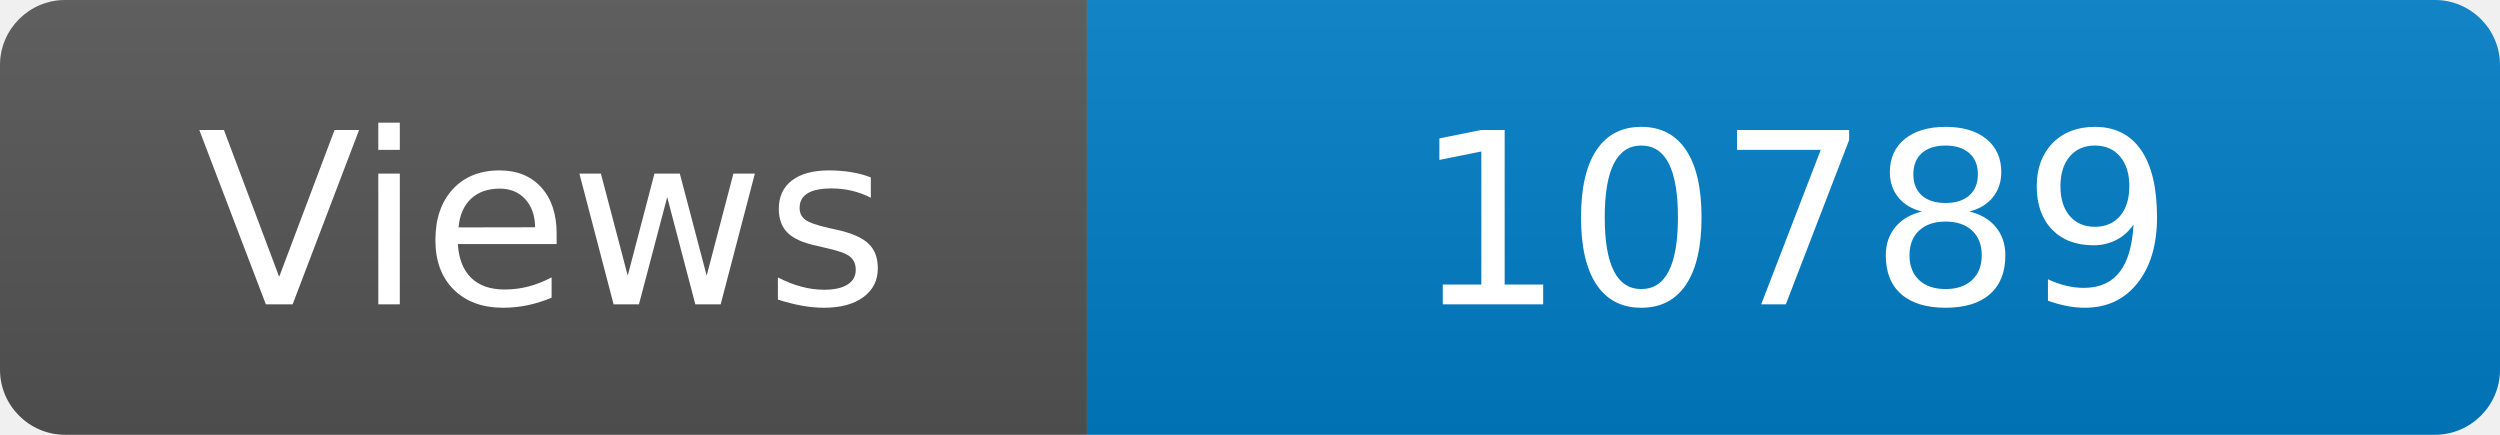
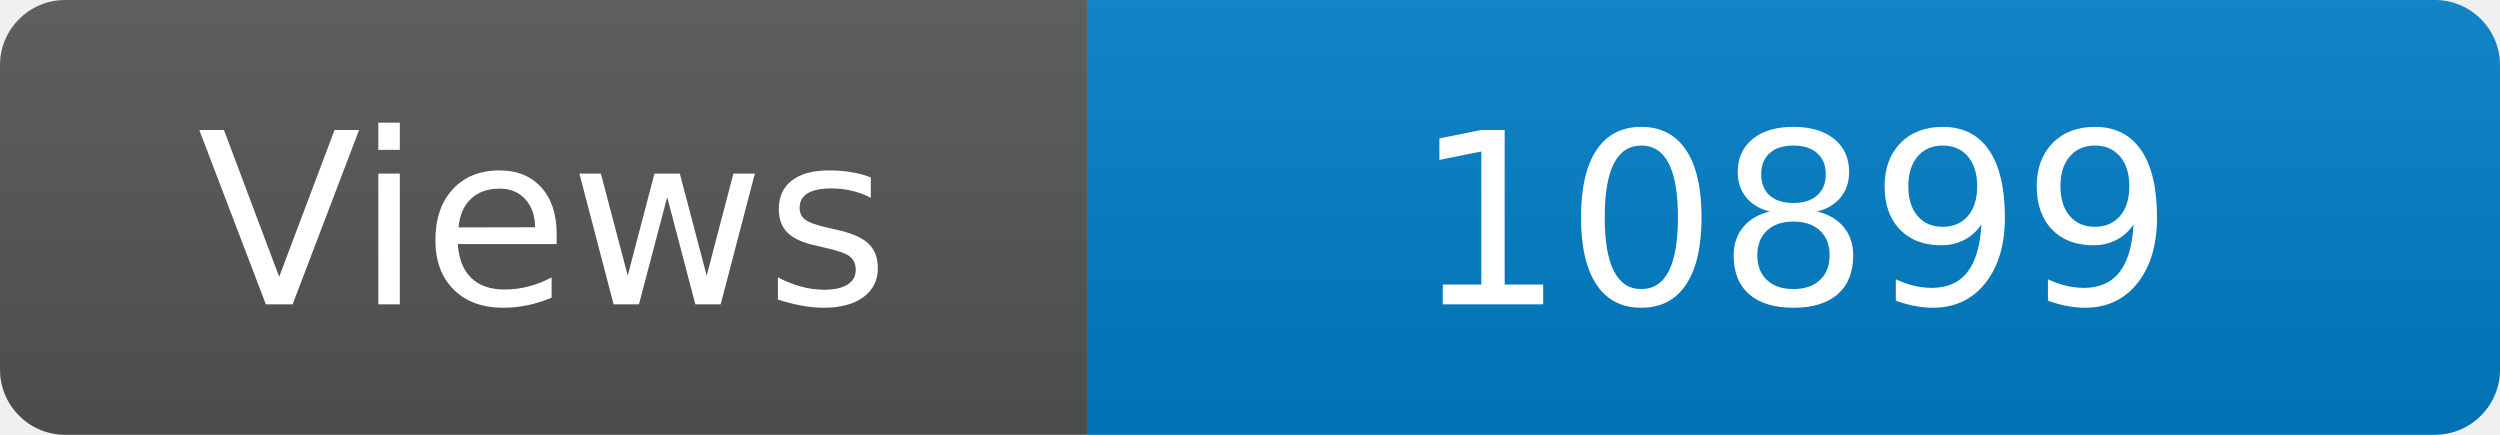
<svg xmlns="http://www.w3.org/2000/svg" width="115" height="20" role="img" aria-label="Maintained?: yes">
  <linearGradient id="s" x2="0" y2="100%">
    <stop offset="0" stop-color="#bbb" stop-opacity=".1" />
    <stop offset="1" stop-opacity=".1" />
  </linearGradient>
  <clipPath id="r">
    <rect width="115" height="20" rx="3" fill="#fff" />
  </clipPath>
  <g clip-path="url(#r)">
    <rect width="50" height="20" fill="#555" />
    <rect x="50" width="160" height="20" fill="#007ec6" />
    <rect width="115" height="20" fill="url(#s)" />
  </g>
  <g fill="#fff" text-anchor="middle" font-family="Verdana,Geneva,DejaVu Sans,sans-serif" font-size="110">
    <text x="250" y="140" transform="scale(.1)" fill="#fff">Views</text>
-     <text x="825" y="140" transform="scale(.1)" fill="#fff">10789</text>
+     <text x="825" y="140" transform="scale(.1)" fill="#fff">10899</text>
  </g>
</svg>
